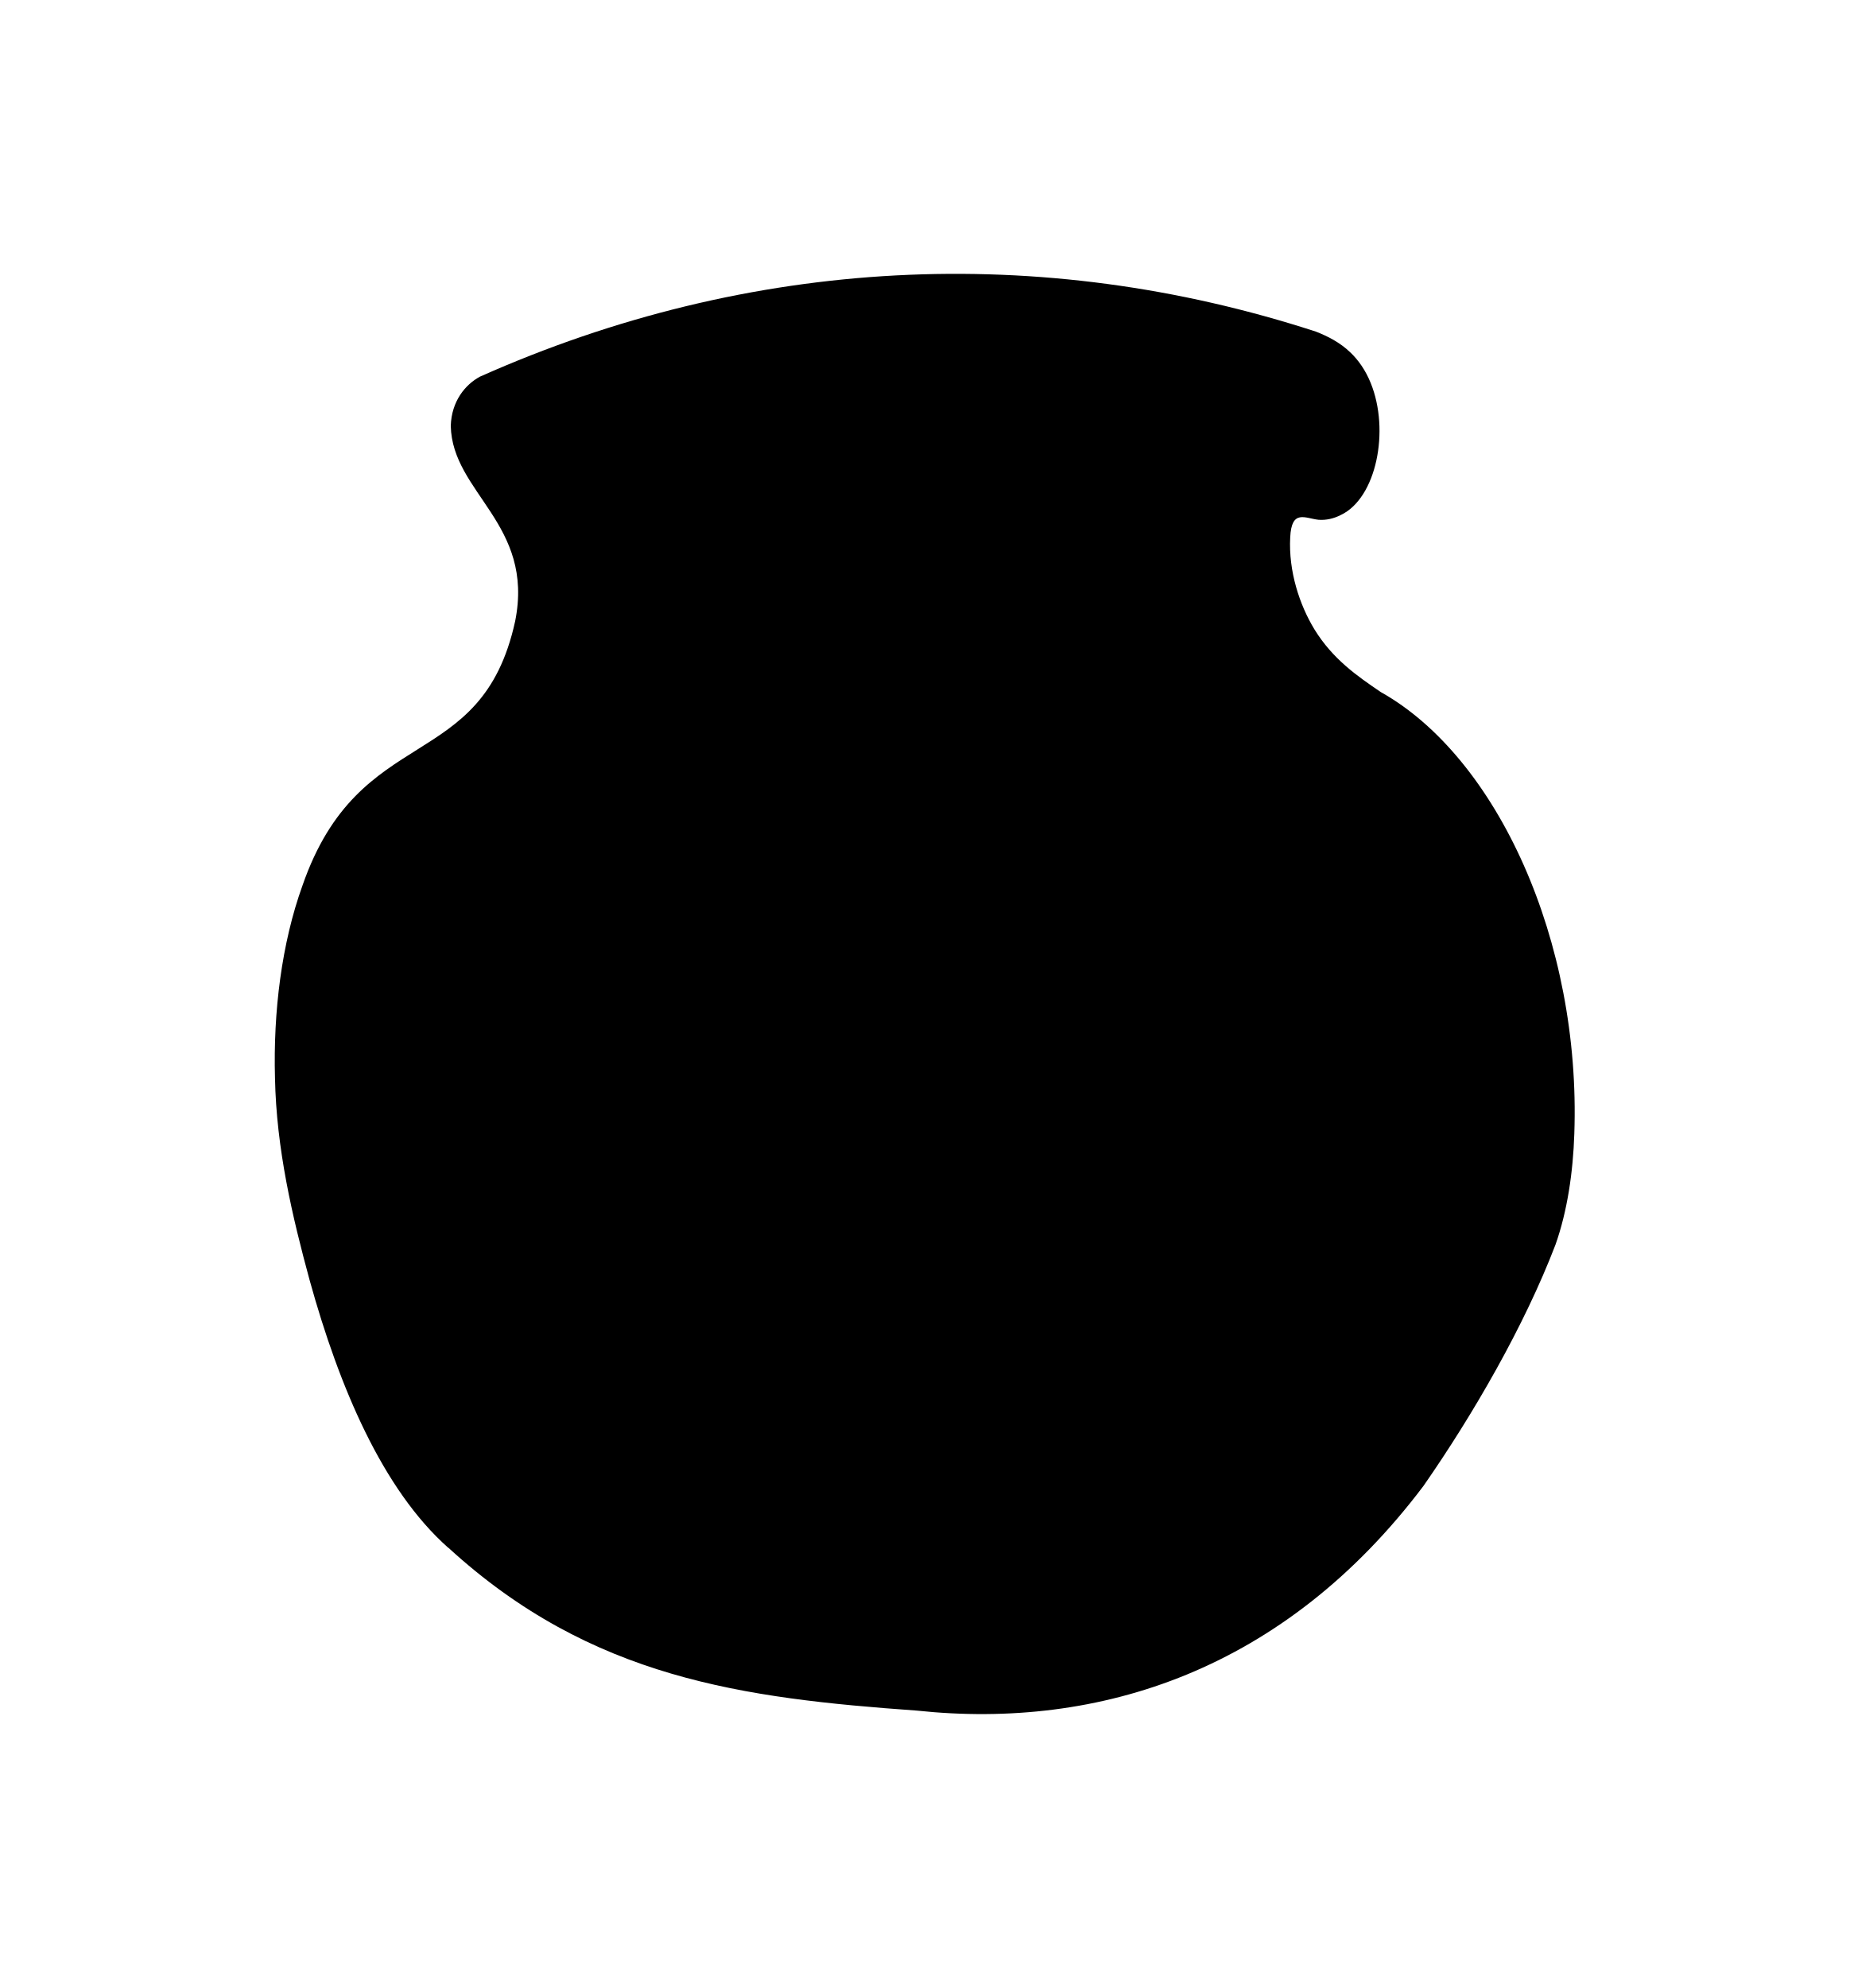
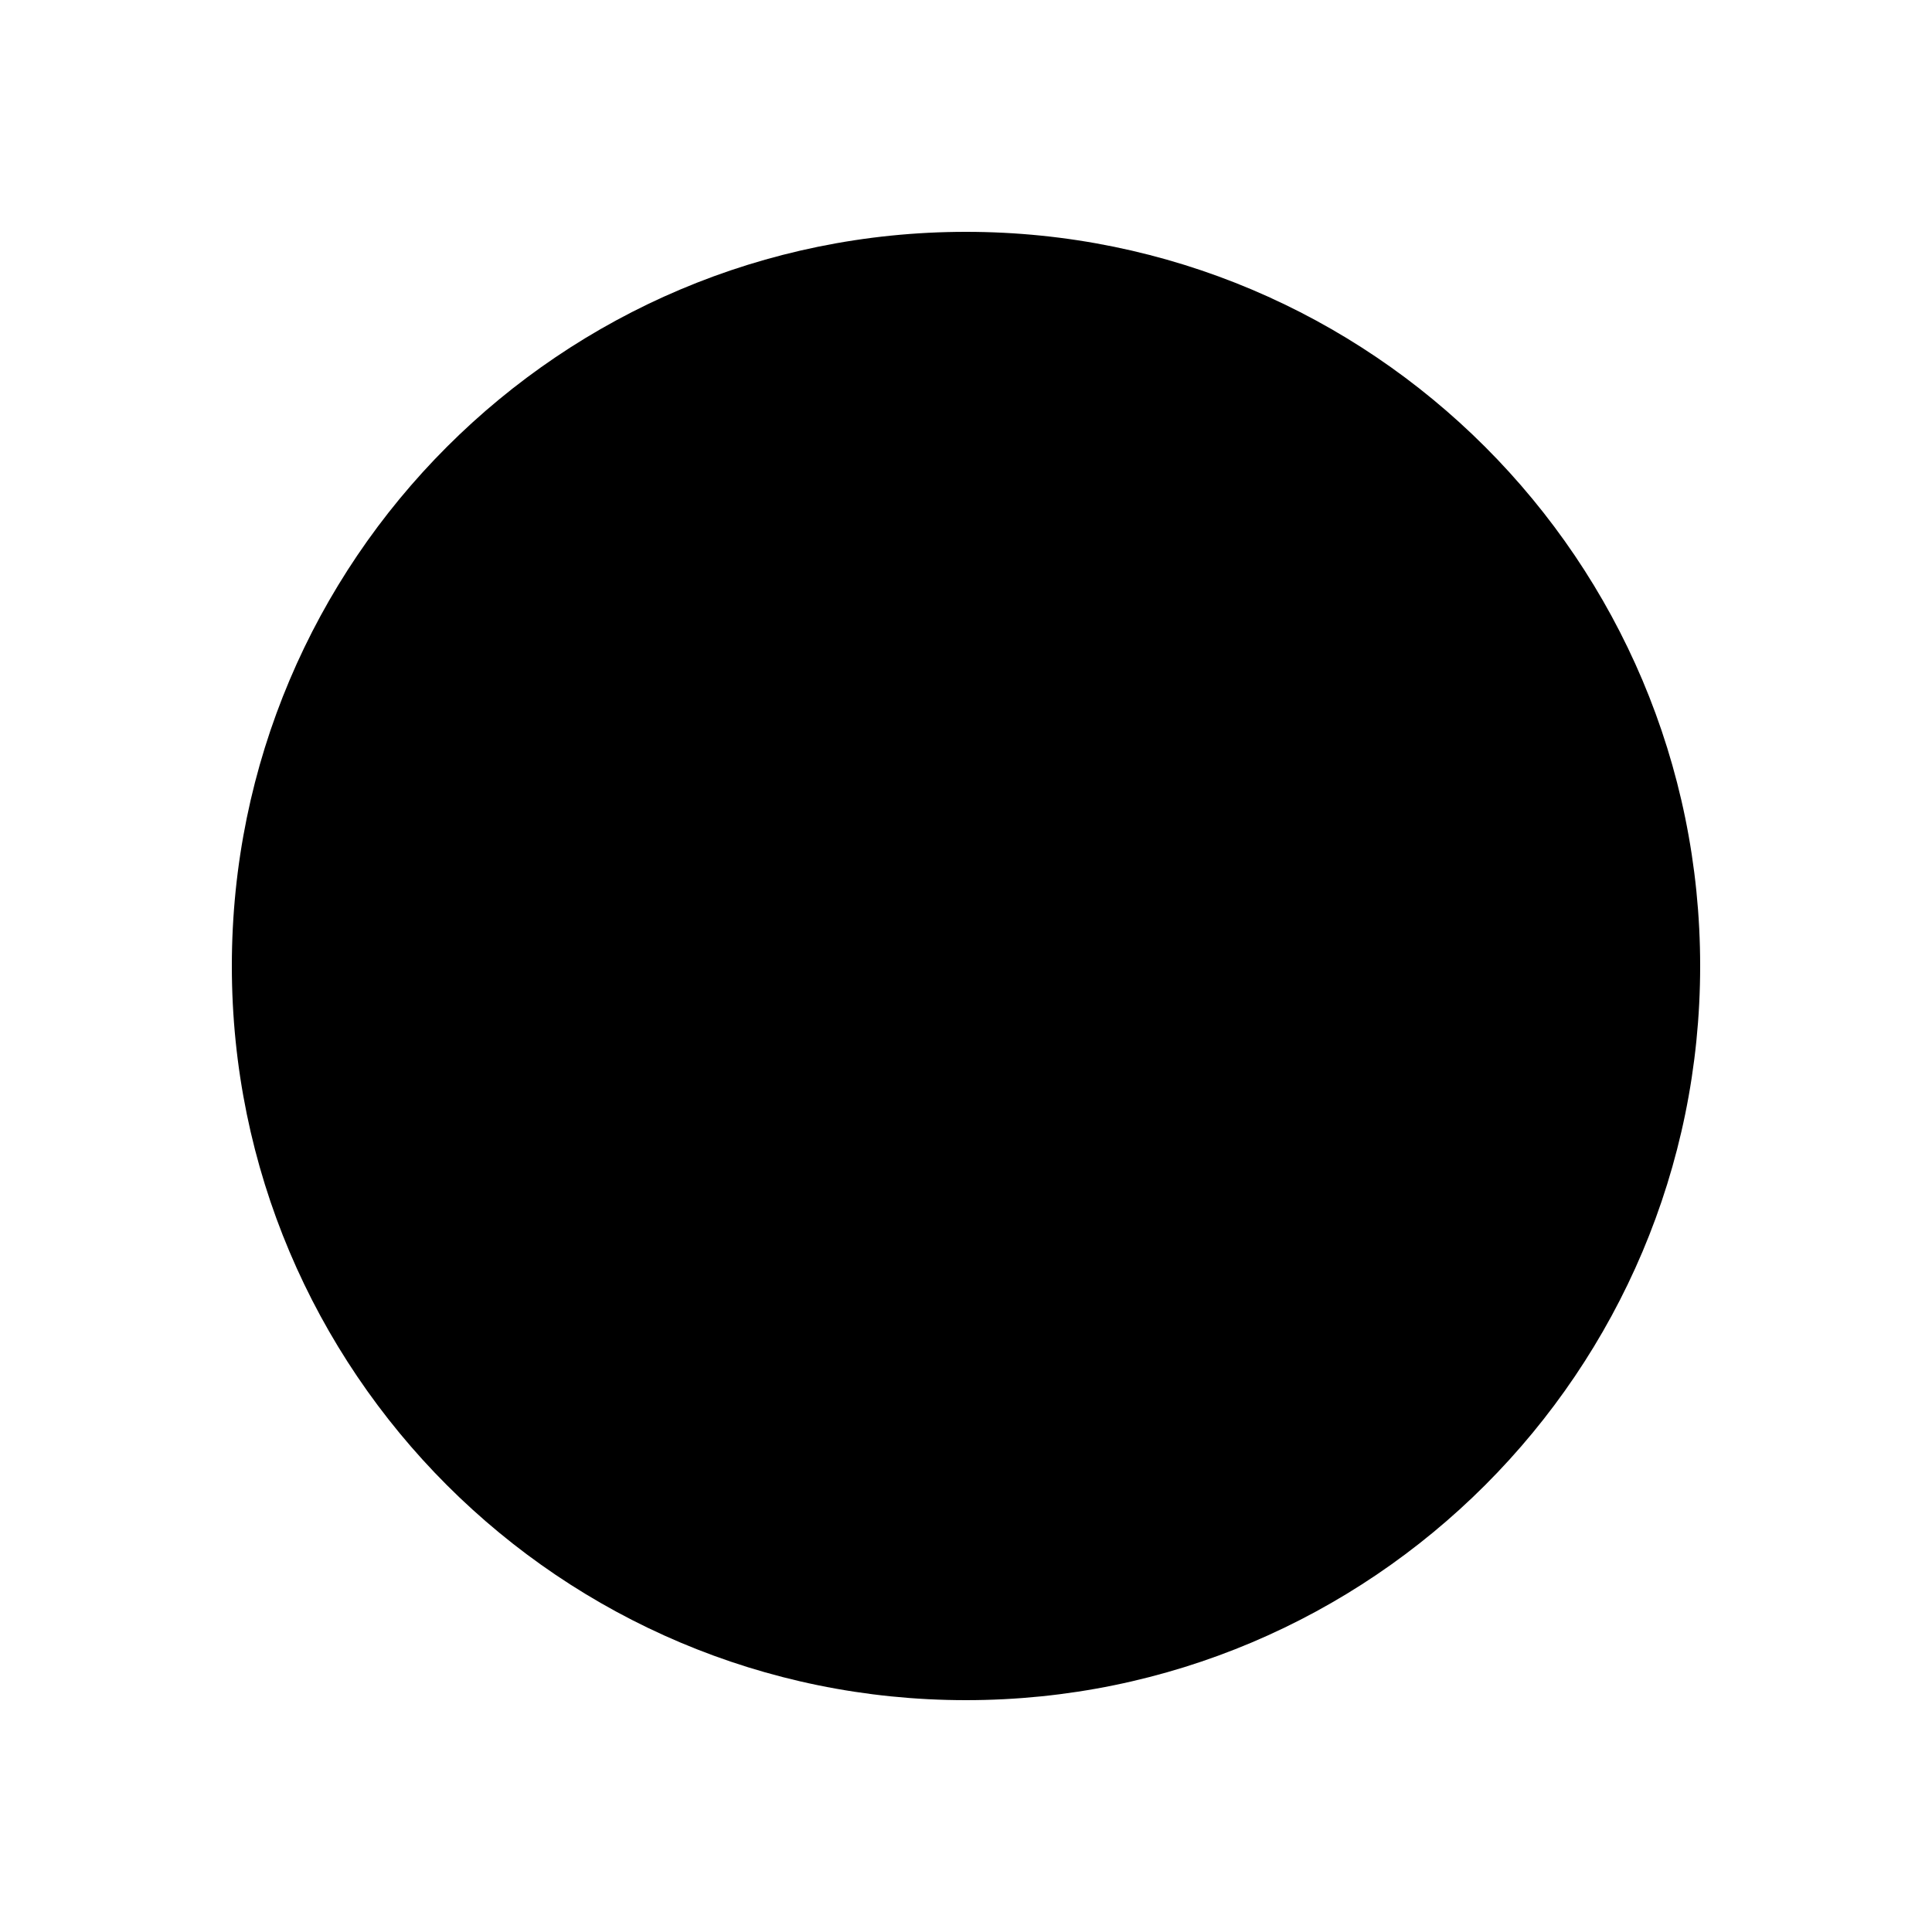
- <svg xmlns="http://www.w3.org/2000/svg" id="Layer_1" data-name="Layer 1" viewBox="0 0 196.52 211.2">
-   <defs>
-     <style>
-       .cls-1 {
-         fill: currentColor;
-       }
-     </style>
-   </defs>
-   <path class="cls-1" d="M47.64,164.44c-7-6.2-11.6-17.13-14.72-28.37-1.87-6.86-3.55-14.02-3.7-21.55-.19-7.03.7-14.29,2.92-20.44,6.08-17.51,19.01-11.71,22.6-28.08,2.08-10.34-6.7-13.63-6.84-20.76.08-2.64,1.56-4.39,3.09-5.22,28.72-12.8,59.6-14.3,88.84-4.79,1.28.5,2.55,1.15,3.64,2.19.87.82,1.64,1.92,2.18,3.26,2.06,5.05.61,12.24-3.17,14.03-.76.39-1.57.57-2.37.51-1.42-.15-2.87-1.16-3.01,1.87-.19,3.61,1,7.19,2.58,9.78,1.94,3.15,4.52,4.94,7.04,6.65,12.38,6.93,21.29,26.47,20.57,46.93-.13,4.06-.74,8.22-2,11.78-3.33,8.69-8.77,18.07-14.02,25.62-14.77,19.59-34.42,25.94-53.85,23.88-18.42-1.32-34.58-3.4-49.75-17.28l-.02-.02Z" />
+ <svg xmlns="http://www.w3.org/2000/svg" viewBox="0 0 100 100" fill="currentColor">
+   <circle cx="50" cy="50" r="38" />
</svg>
